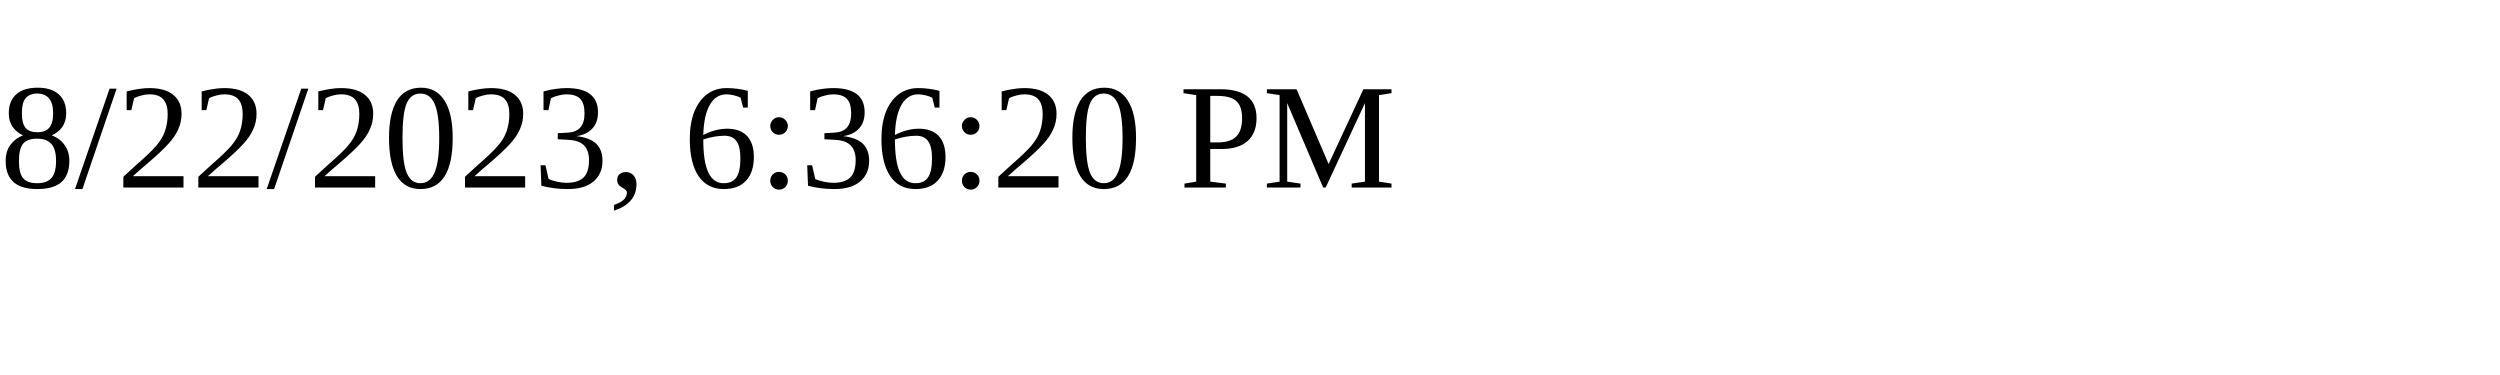
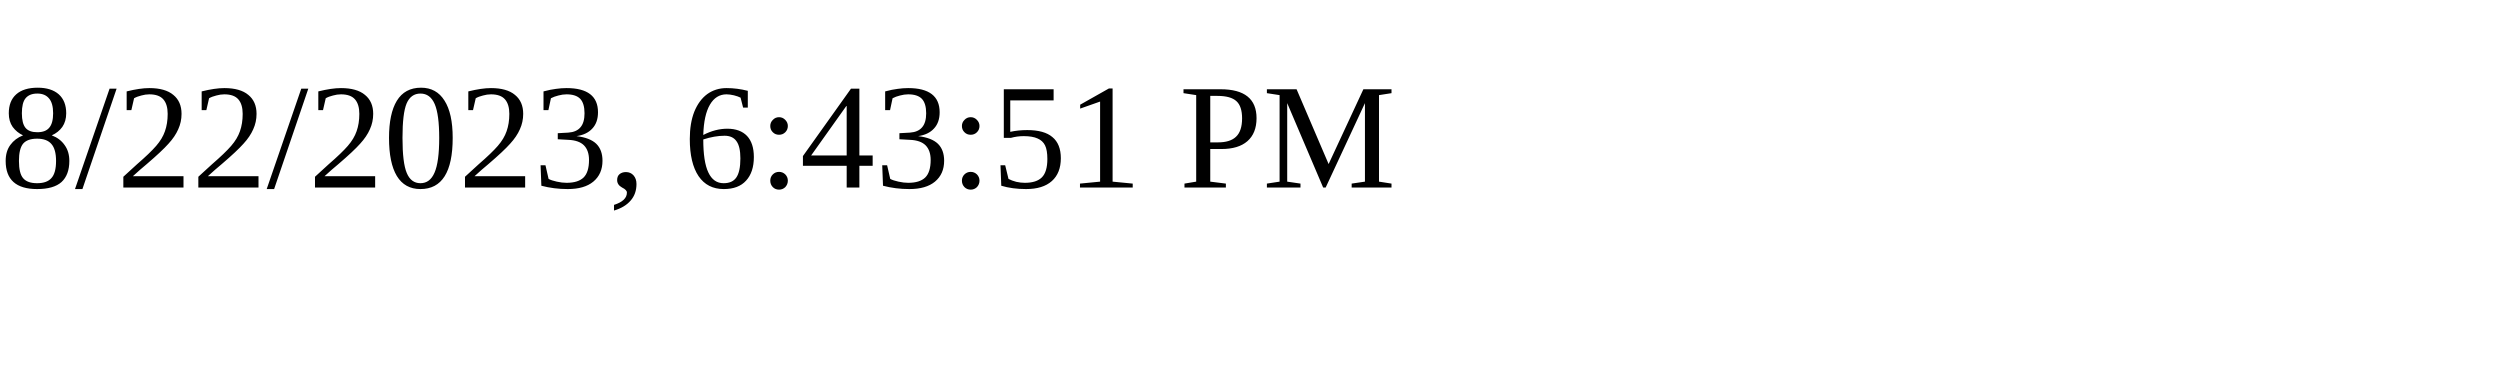
<svg xmlns="http://www.w3.org/2000/svg" height="30" width="200">
-   <text x="0" y="15">8/22/2023, 6:36:20 PM</text>
+   <text x="0" y="15">8/22/2023, 6:43:51 PM</text>
</svg>
